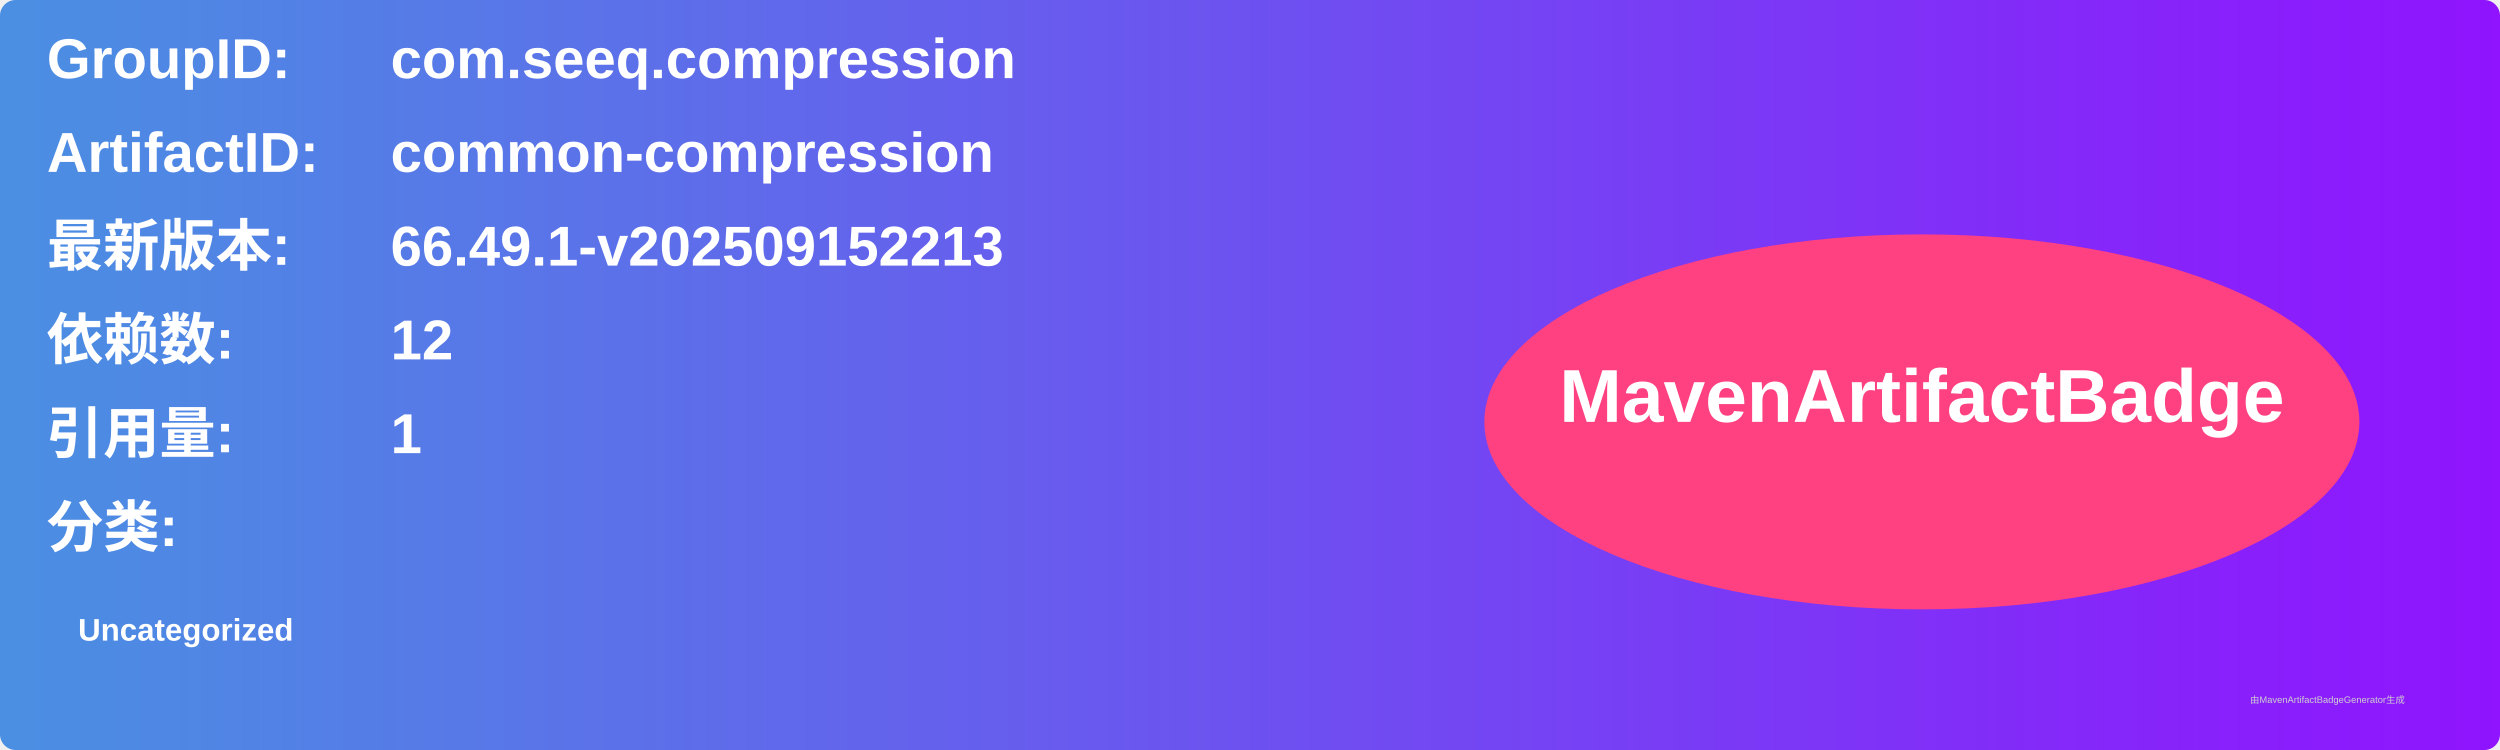
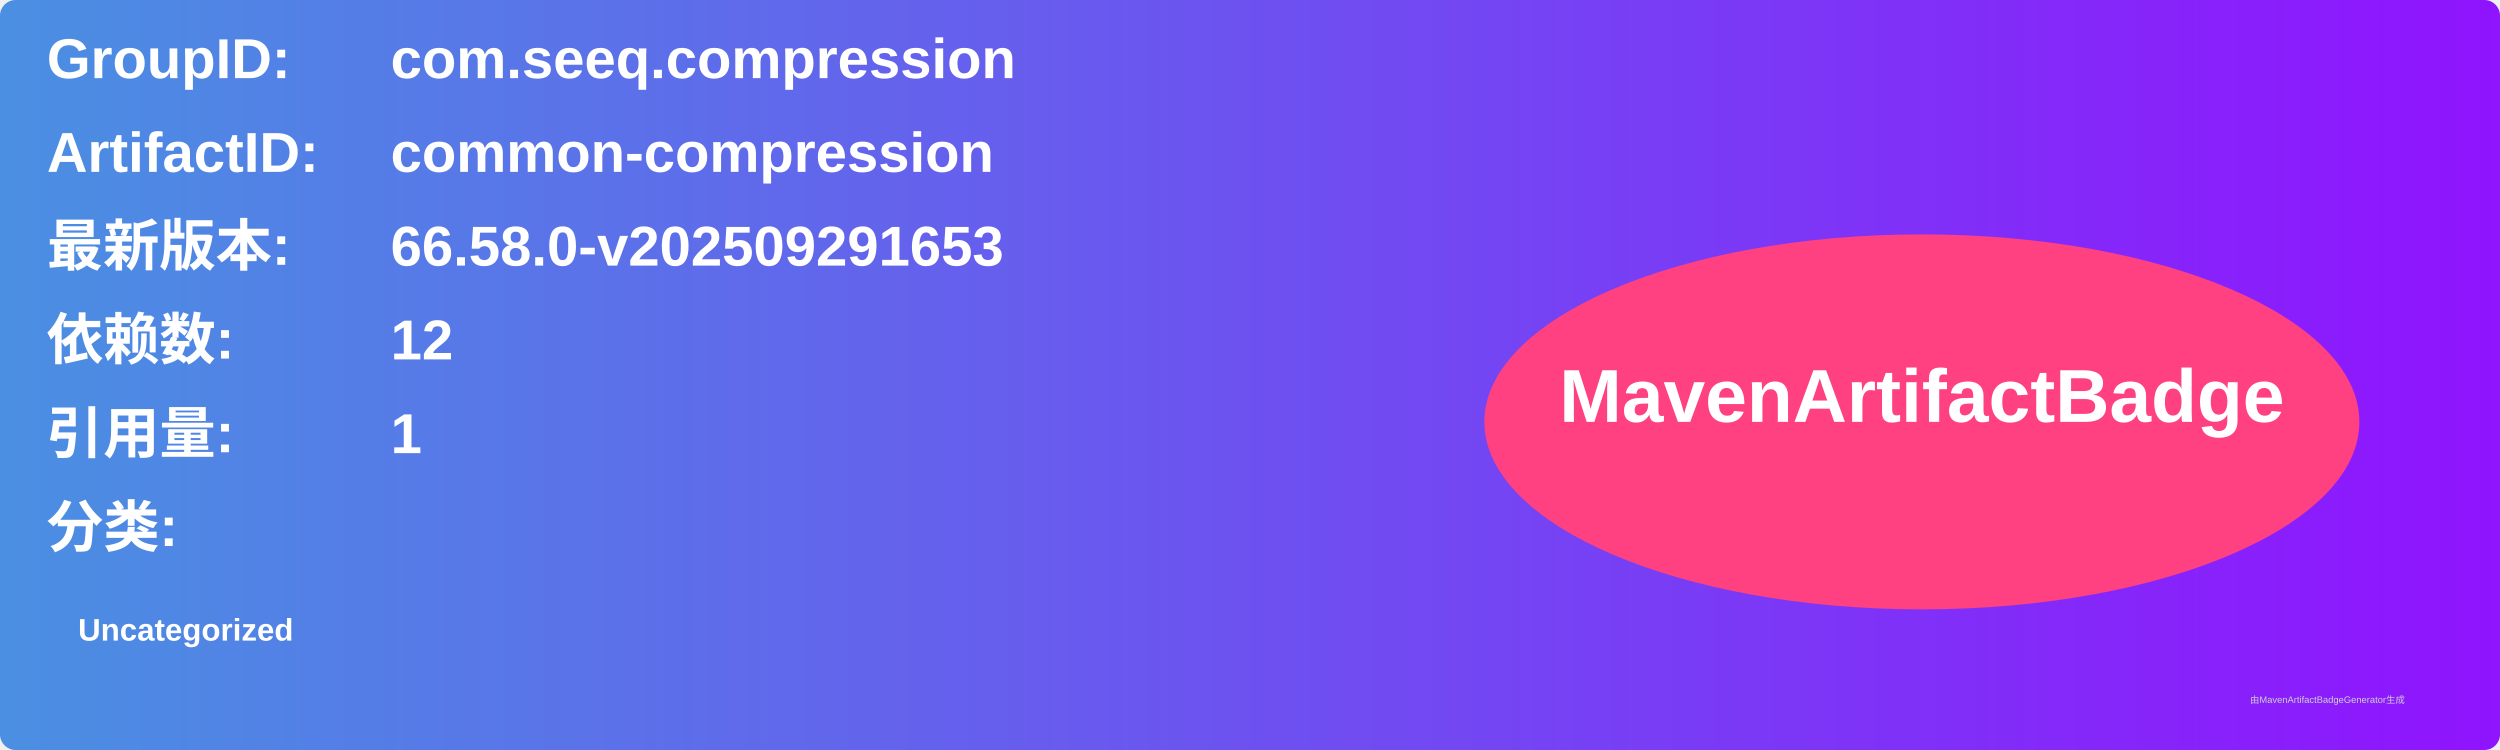
<svg xmlns="http://www.w3.org/2000/svg" width="800" height="240" viewBox="0 0 800 240">
  <linearGradient id="grad" x1="0%" y1="0%" x2="100%" y2="0%">
    <stop offset="0%" stop-color="#4a90e2" />
    <stop offset="100%" stop-color="#9013fe" />
  </linearGradient>
  <rect width="100%" height="100%" rx="5" ry="5" fill="url(#grad)" />
  <g transform="translate(15, 15)">
    <text x="0" y="10" font-family="Arial" font-size="18" fill="white" font-weight="bold" width="260">GroupID:</text>
    <text x="110" y="10" font-family="Arial" font-size="18" fill="white" font-weight="bold" width="460">com.seeq.compression</text>
    <text x="0" y="40" font-family="Arial" font-size="18" fill="white" font-weight="bold" width="260">ArtifactID:</text>
    <text x="110" y="40" font-family="Arial" font-size="18" fill="white" font-weight="bold" width="460">common-compression</text>
    <text x="0" y="70" font-family="Arial" font-size="18" fill="white" font-weight="bold">最新版本:</text>
    <text x="110" y="70" font-family="Arial" font-size="18" fill="white" font-weight="bold">
-       <tspan font-weight="bold">66.49.1-v202509152213</tspan>
+       <tspan font-weight="bold">66.58.0-v202509291653</tspan>
    </text>
    <text x="0" y="100" font-family="Arial" font-size="18" fill="white" font-weight="bold">依赖数: </text>
    <text x="110" y="100" font-family="Arial" font-size="18" fill="white">
      <tspan font-weight="bold">12</tspan>
    </text>
    <text x="0" y="130" font-family="Arial" font-size="18" fill="white" font-weight="bold">引用量: </text>
    <text x="110" y="130" font-family="Arial" font-size="18" fill="white">
      <tspan font-weight="bold">1</tspan>
    </text>
    <text x="0" y="160" font-family="Arial" font-size="18" fill="white" font-weight="bold">分类:</text>
    <text x="10" y="190" font-family="Arial" font-size="10" fill="white">
      <tspan font-weight="bold">Uncategorized</tspan>
    </text>
    <ellipse cx="600" cy="120" rx="140" ry="60" fill="#ff4081" />
    <text x="600" y="120" text-anchor="middle" font-family="Arial" font-size="24" fill="white" font-weight="bold">MavenArtifactBadge</text>
  </g>
  <text x="720" y="225" font-family="Arial" font-size="3" fill="#d0d0d0">由MavenArtifactBadgeGenerator生成</text>
</svg>
